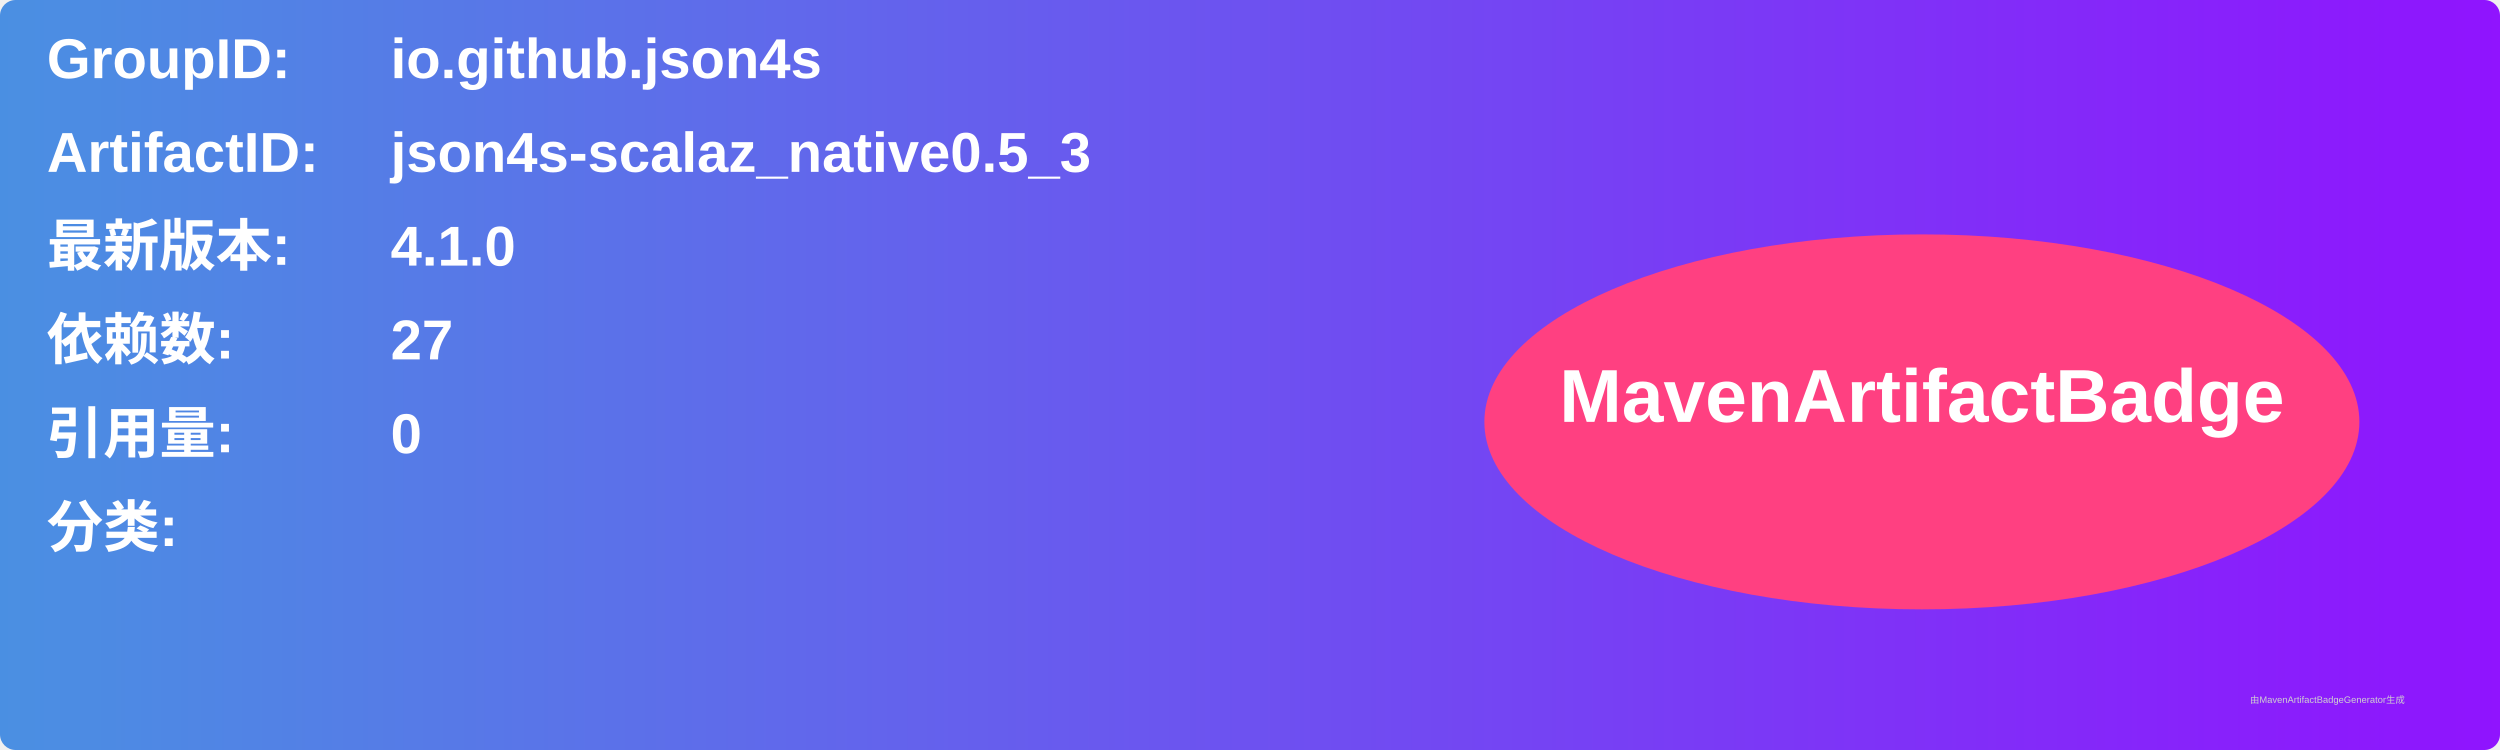
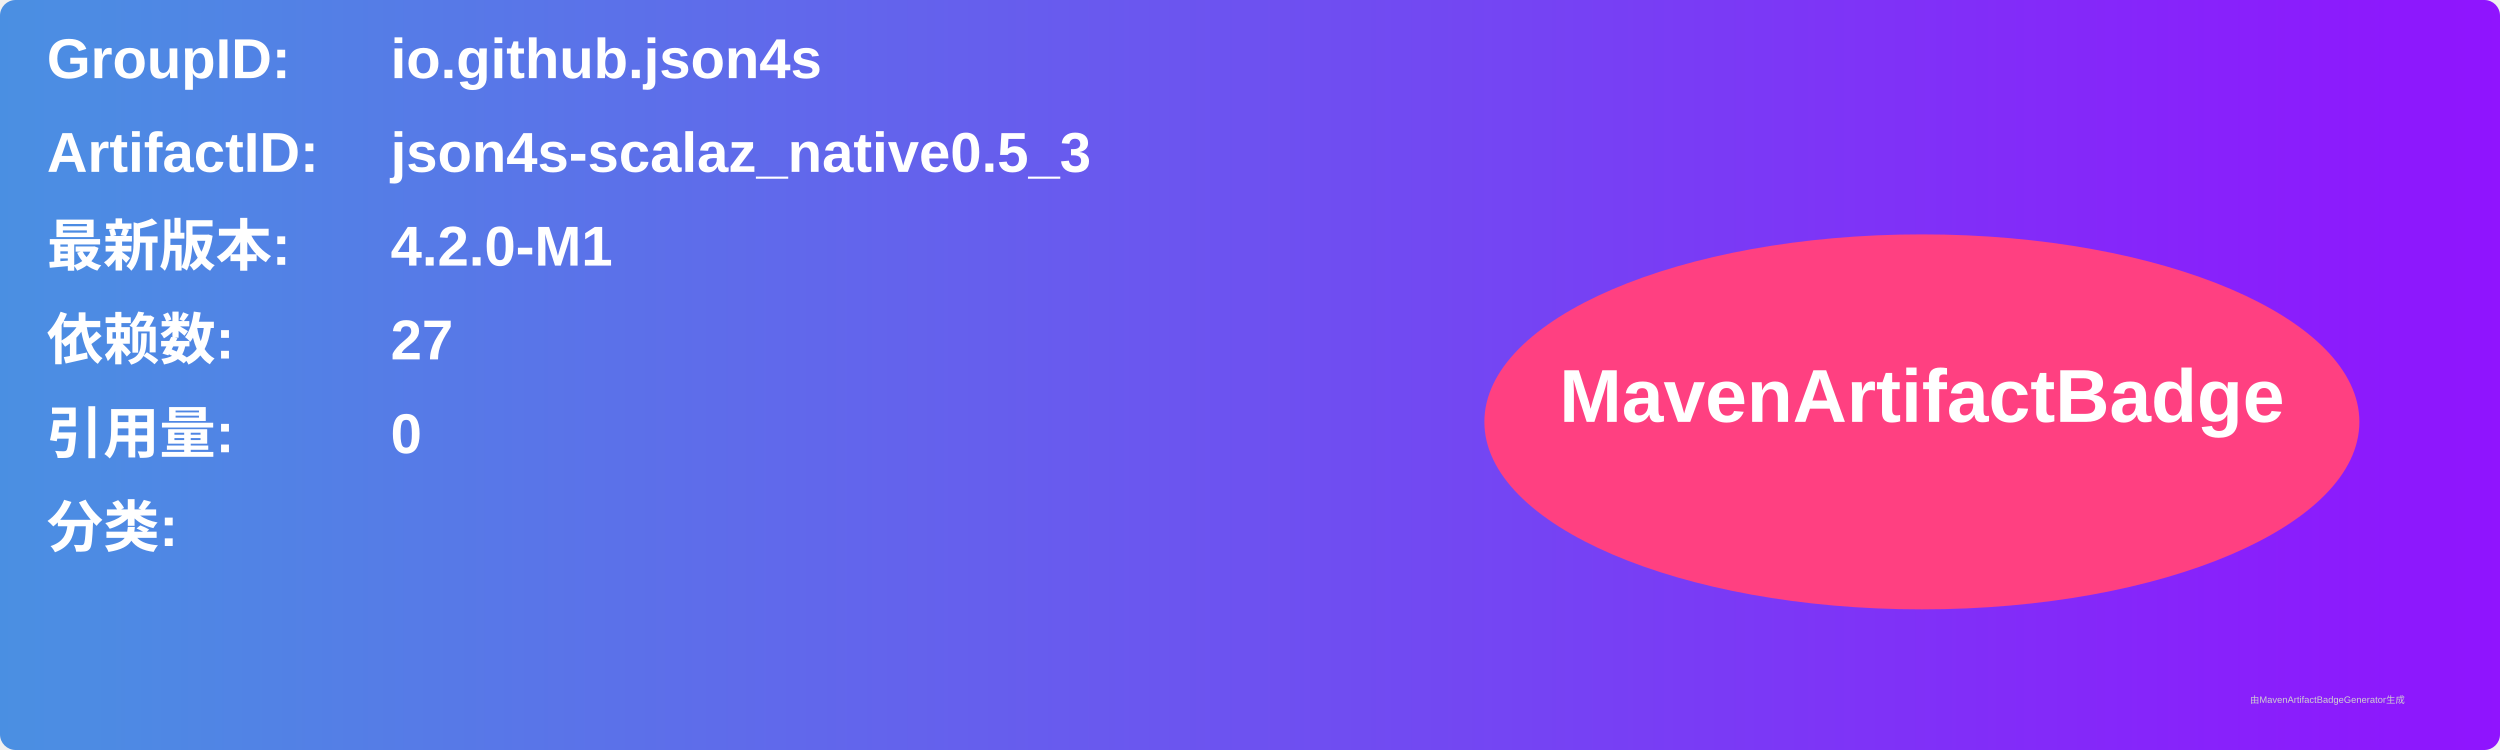
<svg xmlns="http://www.w3.org/2000/svg" width="800" height="240" viewBox="0 0 800 240">
  <linearGradient id="grad" x1="0%" y1="0%" x2="100%" y2="0%">
    <stop offset="0%" stop-color="#4a90e2" />
    <stop offset="100%" stop-color="#9013fe" />
  </linearGradient>
  <rect width="100%" height="100%" rx="5" ry="5" fill="url(#grad)" />
  <g transform="translate(15, 15)">
    <text x="0" y="10" font-family="Arial" font-size="18" fill="white" font-weight="bold" width="260">GroupID:</text>
    <text x="110" y="10" font-family="Arial" font-size="18" fill="white" font-weight="bold" width="460">io.github.json4s</text>
    <text x="0" y="40" font-family="Arial" font-size="18" fill="white" font-weight="bold" width="260">ArtifactID:</text>
    <text x="110" y="40" font-family="Arial" font-size="18" fill="white" font-weight="bold" width="460">json4s-scalaz_native0.5_3</text>
    <text x="0" y="70" font-family="Arial" font-size="18" fill="white" font-weight="bold">最新版本:</text>
    <text x="110" y="70" font-family="Arial" font-size="18" fill="white" font-weight="bold">
-       <tspan font-weight="bold">4.1.0</tspan>
+       <tspan font-weight="bold">4.2.0-M1</tspan>
    </text>
    <text x="0" y="100" font-family="Arial" font-size="18" fill="white" font-weight="bold">依赖数: </text>
    <text x="110" y="100" font-family="Arial" font-size="18" fill="white">
      <tspan font-weight="bold">27</tspan>
    </text>
    <text x="0" y="130" font-family="Arial" font-size="18" fill="white" font-weight="bold">引用量: </text>
    <text x="110" y="130" font-family="Arial" font-size="18" fill="white">
      <tspan font-weight="bold">0</tspan>
    </text>
    <text x="0" y="160" font-family="Arial" font-size="18" fill="white" font-weight="bold">分类:</text>
    <text x="10" y="190" font-family="Arial" font-size="10" fill="white">
      <tspan font-weight="bold" />
    </text>
    <ellipse cx="600" cy="120" rx="140" ry="60" fill="#ff4081" />
    <text x="600" y="120" text-anchor="middle" font-family="Arial" font-size="24" fill="white" font-weight="bold">MavenArtifactBadge</text>
  </g>
  <text x="720" y="225" font-family="Arial" font-size="3" fill="#d0d0d0">由MavenArtifactBadgeGenerator生成</text>
</svg>
